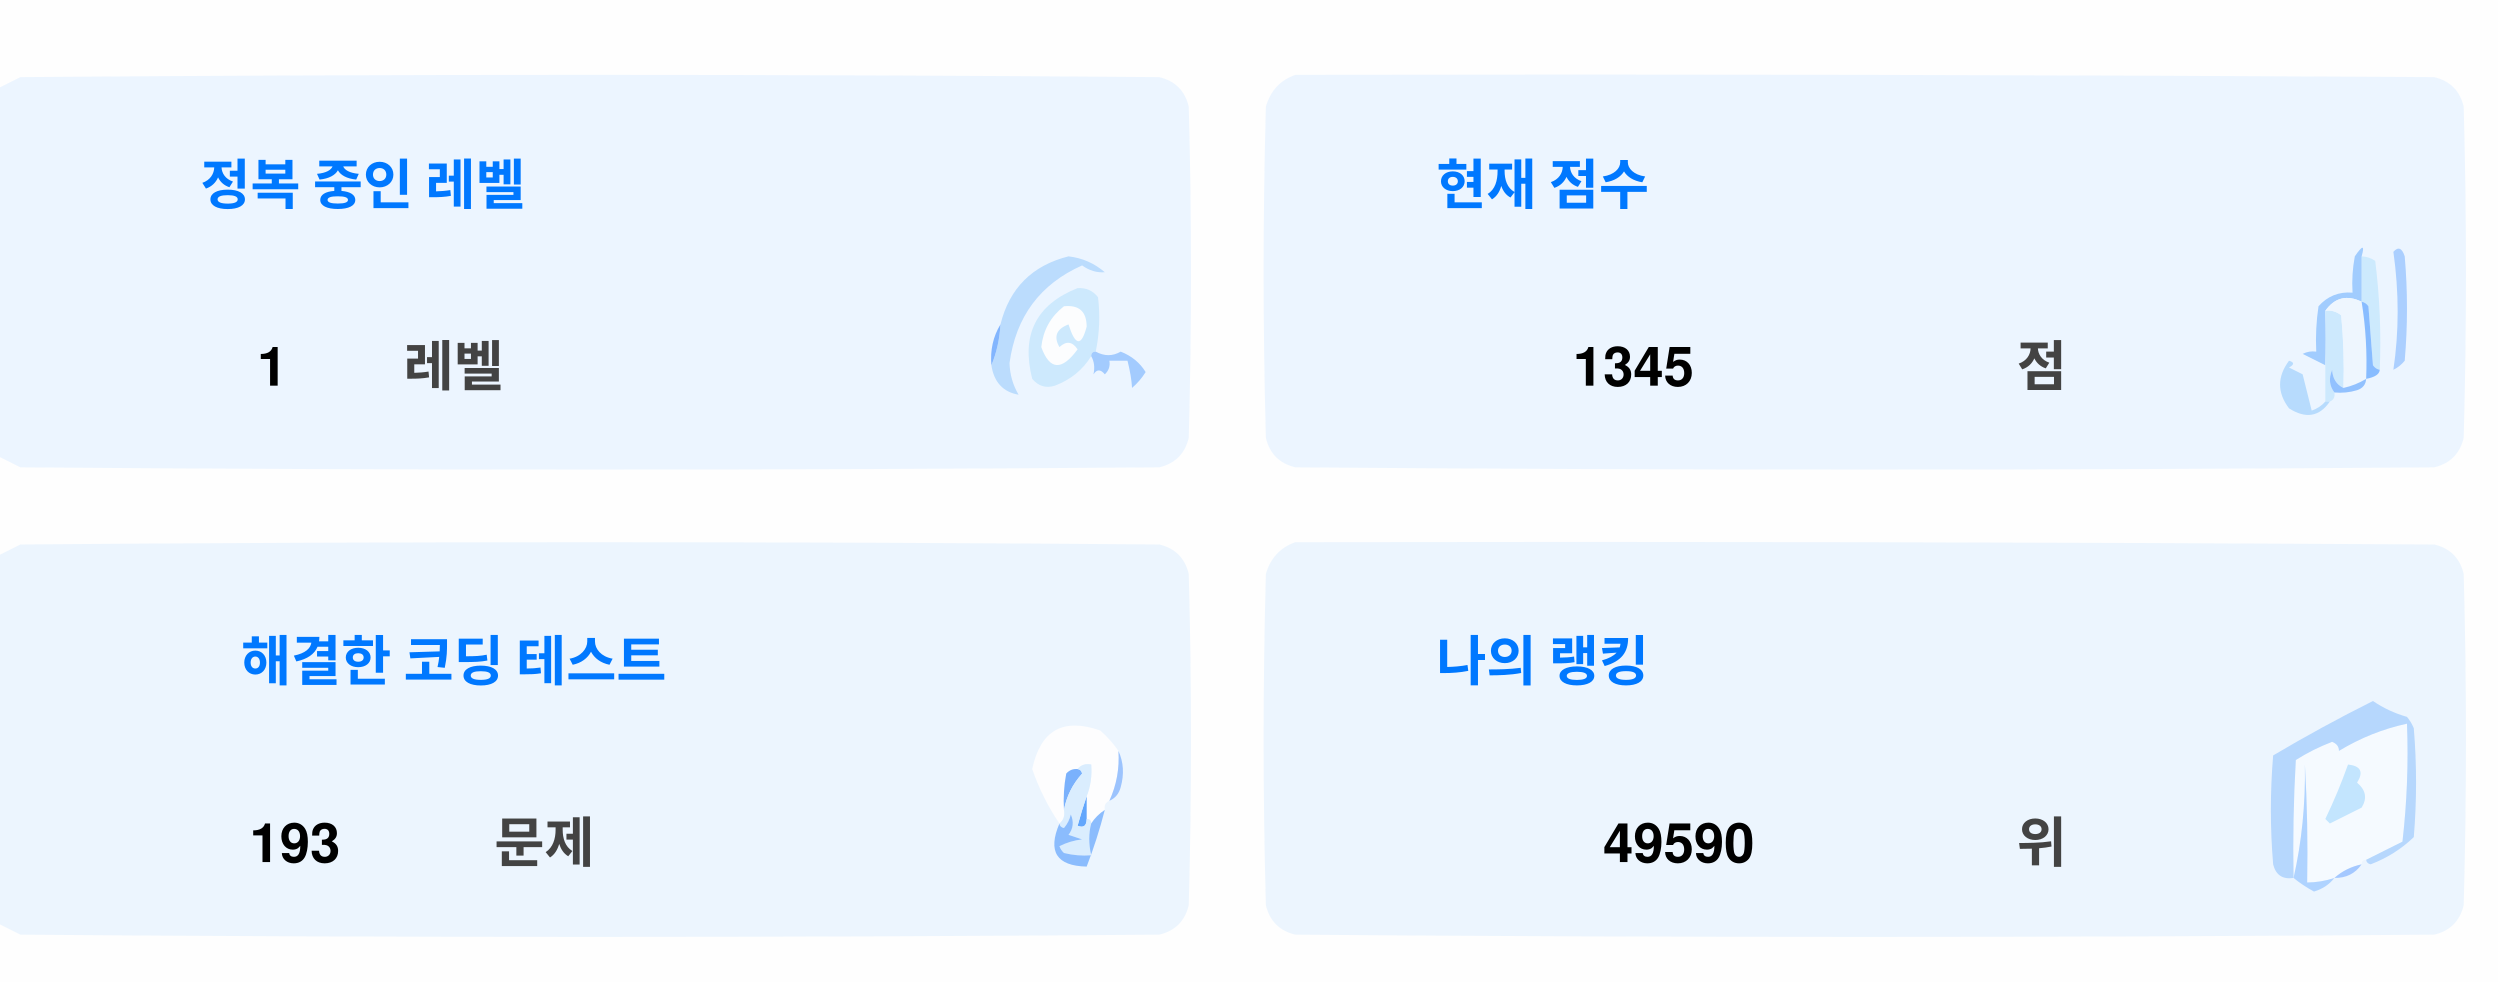
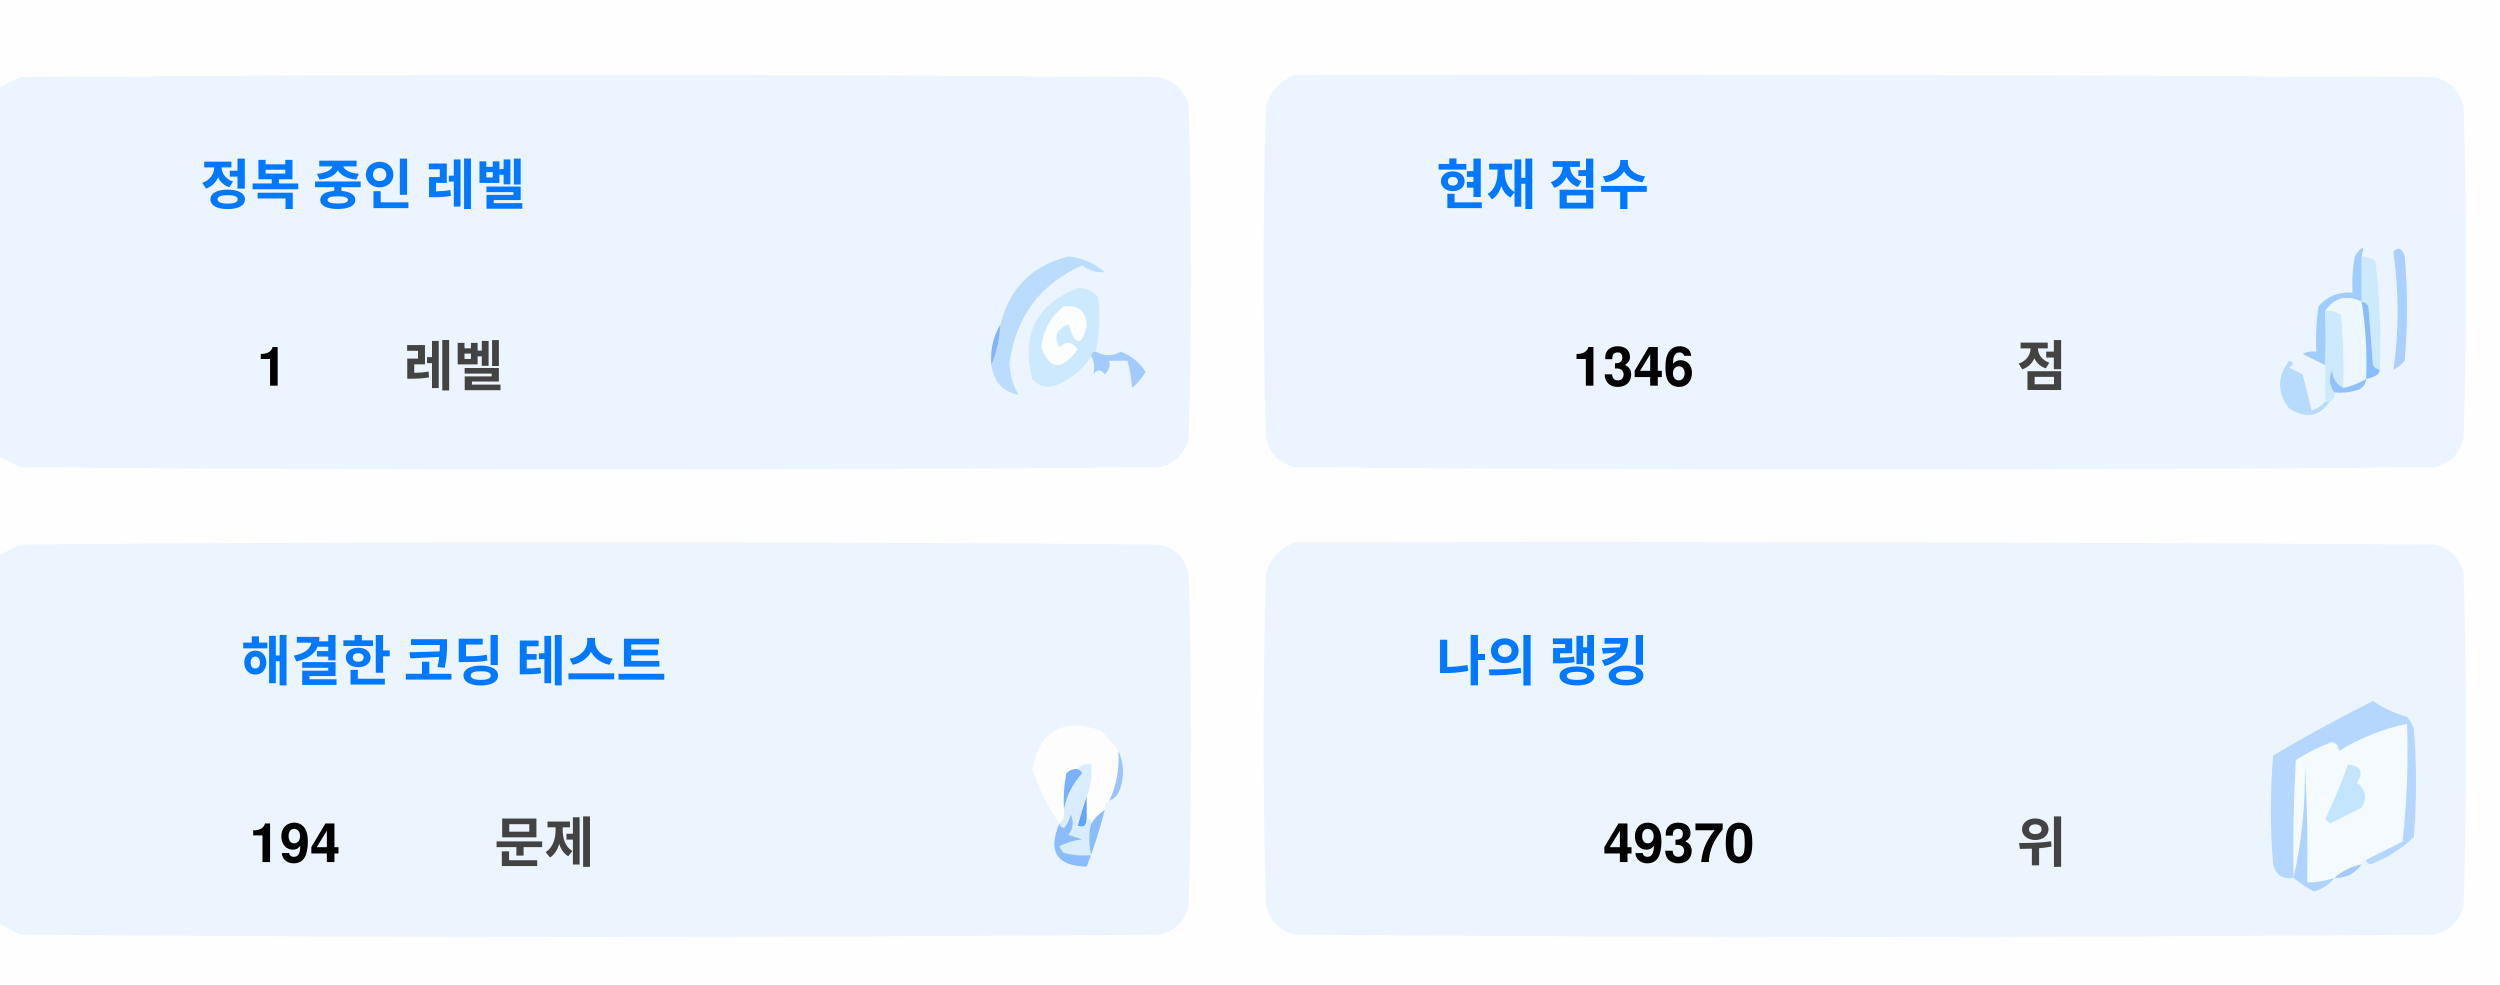
<svg xmlns="http://www.w3.org/2000/svg" version="1.1" width="551px" height="217px" style="shape-rendering:geometricPrecision; text-rendering:geometricPrecision; image-rendering:optimizeQuality; fill-rule:evenodd; clip-rule:evenodd">
  <style>.title {fill: #434343;font-size: 1rem;line-height: 1.5rem;font-weight: bold;font-family: -apple-system, BlinkMacSystemFont, Segoe UI, Helvetica, Arial, sans-serif, Apple Color Emoji, Segoe UI Emoji;}.desc {fill: #434343;font-size: 2.5rem;font-weight: bold;line-height: 1.5rem;font-family: -apple-system, BlinkMacSystemFont, Segoe UI, Helvetica, Arial, sans-serif, Apple Color Emoji, Segoe UI Emoji;}.desc-2 {fill: #434343;font-size: 1rem;font-weight: bold;line-height: 1.5rem;font-family: -apple-system, BlinkMacSystemFont, Segoe UI, Helvetica, Arial, sans-serif, Apple Color Emoji, Segoe UI Emoji;}.text, .desc {animation: twinkling 4s ease-in-out infinite;}@keyframes twinkling {40% { opacity: 1; }50% { opacity: 0.5; }60% { opacity: 1; }70% { opacity: 0.5; }80% { opacity: 1; }}</style>
  <g>
    <path style="opacity:1" fill="#fefefe" d="M -0.5,-0.5 C 183.167,-0.5 366.833,-0.5 550.5,-0.5C 550.5,71.833 550.5,144.167 550.5,216.5C 366.833,216.5 183.167,216.5 -0.5,216.5C -0.5,212.167 -0.5,207.833 -0.5,203.5C 1.14,204.32 2.807,205.153 4.5,206C 88.167,206.667 171.833,206.667 255.5,206C 259,205.167 261.167,203 262,199.5C 262.667,175.167 262.667,150.833 262,126.5C 261.167,123 259,120.833 255.5,120C 171.833,119.333 88.167,119.333 4.5,120C 2.807,120.847 1.14,121.68 -0.5,122.5C -0.5,115.167 -0.5,107.833 -0.5,100.5C 1.14,101.32 2.807,102.153 4.5,103C 88.167,103.667 171.833,103.667 255.5,103C 259,102.167 261.167,100 262,96.5C 262.667,72.167 262.667,47.833 262,23.5C 261.167,20 259,17.833 255.5,17C 171.833,16.333 88.167,16.333 4.5,17C 2.807,17.847 1.14,18.68 -0.5,19.5C -0.5,12.833 -0.5,6.167 -0.5,-0.5 Z" />
  </g>
  <g>
    <path style="opacity:1" fill="#ecf5ff" d="M -0.5,100.5 C -0.5,73.5 -0.5,46.5 -0.5,19.5C 1.14,18.68 2.807,17.847 4.5,17C 88.167,16.333 171.833,16.333 255.5,17C 259,17.833 261.167,20 262,23.5C 262.667,47.833 262.667,72.167 262,96.5C 261.167,100 259,102.167 255.5,103C 171.833,103.667 88.167,103.667 4.5,103C 2.807,102.153 1.14,101.32 -0.5,100.5 Z" />
  </g>
  <g>
    <path style="opacity:1" fill="#ecf5ff" d="M 285.5,16.5 C 369.167,16.333 452.834,16.5 536.5,17C 540,17.833 542.167,20 543,23.5C 543.667,47.833 543.667,72.167 543,96.5C 542.167,100 540,102.167 536.5,103C 452.833,103.667 369.167,103.667 285.5,103C 282,102.167 279.833,100 279,96.5C 278.333,72.167 278.333,47.833 279,23.5C 280.018,19.985 282.185,17.652 285.5,16.5 Z" />
  </g>
  <g>
    <path style="opacity:1" fill="#cdeafd" d="M 520.5,56.5 C 521.583,56.539 522.583,56.873 523.5,57.5C 524.498,65.472 524.831,73.472 524.5,81.5C 523.883,81.389 523.383,81.056 523,80.5C 522.667,76.167 522.333,71.833 522,67.5C 521.617,66.944 521.117,66.611 520.5,66.5C 520.5,63.167 520.5,59.833 520.5,56.5 Z" />
  </g>
  <g>
    <path style="opacity:1" fill="#abcfff" d="M 527.5,55.5 C 528.566,54.308 529.399,54.641 530,56.5C 530.667,64.167 530.667,71.833 530,79.5C 529.311,80.357 528.478,81.023 527.5,81.5C 528.758,73.08 528.758,64.414 527.5,55.5 Z" />
  </g>
  <g>
    <path style="opacity:1" fill="#bbdcfd" d="M 218.5,80.5 C 219.657,77.727 220.324,74.727 220.5,71.5C 222.49,63.51 227.49,58.51 235.5,56.5C 238.528,56.847 241.194,58.014 243.5,60C 241.744,60.141 240.078,59.641 238.5,58.5C 229.247,62.607 223.914,69.773 222.5,80C 222.565,82.526 223.232,84.859 224.5,87C 221.07,86.397 219.07,84.231 218.5,80.5 Z" />
  </g>
  <g>
    <path style="opacity:1" fill="#cde9fd" d="M 241.5,77.5 C 240.833,77.5 240.5,77.833 240.5,78.5C 238.628,81.529 235.961,83.695 232.5,85C 230.536,85.624 228.869,85.124 227.5,83.5C 225.021,73.791 228.354,67.124 237.5,63.5C 239.374,63.39 240.874,64.056 242,65.5C 242.497,69.524 242.331,73.524 241.5,77.5 Z" />
  </g>
  <g>
    <path style="opacity:1" fill="#fcfdfe" d="M 234.5,67.5 C 237.826,67.162 239.493,68.662 239.5,72C 238.334,76.434 237,76.267 235.5,71.5C 232.832,72.515 232.166,74.182 233.5,76.5C 235.017,75.089 236.351,75.256 237.5,77C 234.006,81.771 231.34,81.605 229.5,76.5C 229.904,72.771 231.571,69.771 234.5,67.5 Z" />
  </g>
  <g>
    <path style="opacity:1" fill="#a1ccfe" d="M 520.5,56.5 C 520.5,59.833 520.5,63.167 520.5,66.5C 517.238,64.922 514.572,65.589 512.5,68.5C 512.617,72.81 512.617,76.81 512.5,80.5C 510.86,79.68 509.193,78.847 507.5,78C 508.448,77.517 509.448,77.35 510.5,77.5C 510.335,74.15 510.502,70.817 511,67.5C 512.995,65.253 515.495,64.253 518.5,64.5C 518.336,61.813 518.503,59.146 519,56.5C 520.731,53.969 521.231,53.969 520.5,56.5 Z" />
  </g>
  <g>
    <path style="opacity:1" fill="#cde9fd" d="M 512.5,68.5 C 513.822,68.33 514.989,68.663 516,69.5C 516.499,74.823 516.666,80.156 516.5,85.5C 514.955,84.77 514.122,83.437 514,81.5C 513.22,83.387 513.387,85.054 514.5,86.5C 514.672,87.492 514.338,88.158 513.5,88.5C 513.167,88.5 512.833,88.5 512.5,88.5C 512.5,85.833 512.5,83.167 512.5,80.5C 512.617,76.81 512.617,72.81 512.5,68.5 Z" />
  </g>
  <g>
    <path style="opacity:1" fill="#eef6fe" d="M 520.5,66.5 C 521.407,72.106 521.74,77.773 521.5,83.5C 519.95,84.441 518.284,85.108 516.5,85.5C 516.666,80.156 516.499,74.823 516,69.5C 514.989,68.663 513.822,68.33 512.5,68.5C 514.572,65.589 517.238,64.922 520.5,66.5 Z" />
  </g>
  <g>
    <path style="opacity:1" fill="#88bcff" d="M 520.5,66.5 C 521.117,66.611 521.617,66.944 522,67.5C 522.333,71.833 522.667,76.167 523,80.5C 523.383,81.056 523.883,81.389 524.5,81.5C 524.445,82.469 523.445,83.136 521.5,83.5C 521.74,77.773 521.407,72.106 520.5,66.5 Z" />
  </g>
  <g>
    <path style="opacity:1" fill="#82b5fe" d="M 220.5,71.5 C 220.324,74.727 219.657,77.727 218.5,80.5C 218.215,77.171 218.882,74.171 220.5,71.5 Z" />
  </g>
  <g>
    <path style="opacity:1" fill="#a3cbfe" d="M 240.5,78.5 C 240.5,77.833 240.833,77.5 241.5,77.5C 243.391,78.536 245.224,78.536 247,77.5C 249.391,78.429 251.225,79.929 252.5,82C 251.681,83.319 250.681,84.486 249.5,85.5C 249.409,83.777 249.075,81.777 248.5,79.5C 247.167,79.5 245.833,79.5 244.5,79.5C 244.719,80.675 244.386,81.675 243.5,82.5C 242.575,81.359 241.741,81.359 241,82.5C 241.331,80.981 241.164,79.648 240.5,78.5 Z" />
  </g>
  <g>
    <path style="opacity:1" fill="#b7dbfd" d="M 512.5,88.5 C 512.833,88.5 513.167,88.5 513.5,88.5C 511.199,91.857 508.199,92.357 504.5,90C 501.872,86.535 501.872,83.035 504.5,79.5C 505.696,79.846 505.696,80.346 504.5,81C 505.5,81.5 506.5,82 507.5,82.5C 508.167,85.167 508.833,87.833 509.5,90.5C 510.739,90.058 511.739,89.391 512.5,88.5 Z" />
  </g>
  <g>
    <path style="opacity:1" fill="#92c1fe" d="M 516.5,85.5 C 518.284,85.108 519.95,84.441 521.5,83.5C 521.423,84.75 520.756,85.583 519.5,86C 517.866,86.493 516.199,86.66 514.5,86.5C 513.387,85.054 513.22,83.387 514,81.5C 514.122,83.437 514.955,84.77 516.5,85.5 Z" />
  </g>
  <g>
    <path style="opacity:1" fill="#ecf5fe" d="M -0.5,203.5 C -0.5,176.5 -0.5,149.5 -0.5,122.5C 1.14,121.68 2.807,120.847 4.5,120C 88.167,119.333 171.833,119.333 255.5,120C 259,120.833 261.167,123 262,126.5C 262.667,150.833 262.667,175.167 262,199.5C 261.167,203 259,205.167 255.5,206C 171.833,206.667 88.167,206.667 4.5,206C 2.807,205.153 1.14,204.32 -0.5,203.5 Z" />
  </g>
  <g>
    <path style="opacity:1" fill="#ecf5fe" d="M 285.5,119.5 C 369.167,119.333 452.834,119.5 536.5,120C 540,120.833 542.167,123 543,126.5C 543.667,150.833 543.667,175.167 543,199.5C 542.167,203 540,205.167 536.5,206C 452.833,206.667 369.167,206.667 285.5,206C 282,205.167 279.833,203 279,199.5C 278.333,175.167 278.333,150.833 279,126.5C 280.018,122.985 282.185,120.652 285.5,119.5 Z" />
  </g>
  <g>
    <path style="opacity:1" fill="#fdfdfe" d="M 246.5,165.5 C 246.758,169.367 246.092,173.034 244.5,176.5C 243.662,176.842 243.328,177.508 243.5,178.5C 242.272,179.306 241.272,180.306 240.5,181.5C 240.5,180.833 240.167,180.5 239.5,180.5C 239.5,178.833 239.5,177.167 239.5,175.5C 240.369,173.283 240.702,170.95 240.5,168.5C 239.209,168.263 238.209,168.596 237.5,169.5C 236.504,169.414 235.671,169.748 235,170.5C 234.503,173.146 234.336,175.813 234.5,178.5C 234.737,179.791 234.404,180.791 233.5,181.5C 230.986,177.806 228.986,173.806 227.5,169.5C 229.309,160.957 234.309,158.124 242.5,161C 244.07,162.397 245.404,163.897 246.5,165.5 Z" />
  </g>
  <g>
    <path style="opacity:1" fill="#f5faff" d="M 521.5,189.5 C 520.833,189.5 520.5,189.833 520.5,190.5C 518.181,190.992 516.181,191.992 514.5,193.5C 512.565,194.15 510.565,194.483 508.5,194.5C 508.666,185.827 508.5,177.16 508,168.5C 508.141,177.227 507.308,185.56 505.5,193.5C 505.334,184.827 505.5,176.16 506,167.5C 508.527,165.903 511.194,164.57 514,163.5C 515.011,163.892 515.511,164.559 515.5,165.5C 520.21,162.641 525.21,160.641 530.5,159.5C 530.831,168.192 530.498,176.859 529.5,185.5C 526.807,186.847 524.14,188.18 521.5,189.5 Z" />
  </g>
  <g>
    <path style="opacity:1" fill="#b6d7fd" d="M 521.5,189.5 C 524.14,188.18 526.807,186.847 529.5,185.5C 530.498,176.859 530.831,168.192 530.5,159.5C 525.21,160.641 520.21,162.641 515.5,165.5C 515.511,164.559 515.011,163.892 514,163.5C 511.194,164.57 508.527,165.903 506,167.5C 505.5,176.16 505.334,184.827 505.5,193.5C 503.089,193.863 501.589,192.863 501,190.5C 500.333,182.5 500.333,174.5 501,166.5C 508.173,162.246 515.507,158.246 523,154.5C 525.304,156.068 527.804,157.235 530.5,158C 531.126,158.75 531.626,159.584 532,160.5C 532.667,168.5 532.667,176.5 532,184.5C 529.292,187.111 526.125,189.111 522.5,190.5C 521.893,190.376 521.56,190.043 521.5,189.5 Z" />
  </g>
  <g>
    <path style="opacity:1" fill="#c3e5fe" d="M 517.5,168.5 C 520.317,168.801 520.984,170.134 519.5,172.5C 521.439,174.122 521.772,175.956 520.5,178C 518.167,179.167 515.833,180.333 513.5,181.5C 513.167,181.167 512.833,180.833 512.5,180.5C 514.414,176.515 516.081,172.515 517.5,168.5 Z" />
  </g>
  <g>
    <path style="opacity:1" fill="#7ab1fc" d="M 237.5,169.5 C 238.043,169.56 238.376,169.893 238.5,170.5C 236.395,172.836 235.062,175.503 234.5,178.5C 234.336,175.813 234.503,173.146 235,170.5C 235.671,169.748 236.504,169.414 237.5,169.5 Z" />
  </g>
  <g>
    <path style="opacity:1" fill="#afd3ff" d="M 514.5,193.5 C 513.378,194.947 511.878,195.947 510,196.5C 508.348,195.601 506.848,194.601 505.5,193.5C 507.308,185.56 508.141,177.227 508,168.5C 508.5,177.16 508.666,185.827 508.5,194.5C 510.565,194.483 512.565,194.15 514.5,193.5 Z" />
  </g>
  <g>
    <path style="opacity:1" fill="#9cc3fd" d="M 246.5,165.5 C 247.634,167.966 247.801,170.633 247,173.5C 246.623,174.942 245.79,175.942 244.5,176.5C 246.092,173.034 246.758,169.367 246.5,165.5 Z" />
  </g>
  <g>
    <path style="opacity:1" fill="#62a6fc" d="M 239.5,175.5 C 239.5,177.167 239.5,178.833 239.5,180.5C 239.483,182.028 238.816,182.528 237.5,182C 238.117,179.723 238.784,177.556 239.5,175.5 Z" />
  </g>
  <g>
    <path style="opacity:1" fill="#daedfe" d="M 237.5,169.5 C 238.209,168.596 239.209,168.263 240.5,168.5C 240.702,170.95 240.369,173.283 239.5,175.5C 238.784,177.556 238.117,179.723 237.5,182C 238.816,182.528 239.483,182.028 239.5,180.5C 240.167,180.5 240.5,180.833 240.5,181.5C 239.918,183.669 239.918,186.002 240.5,188.5C 238.473,188.662 236.473,188.495 234.5,188C 234.043,187.586 233.709,187.086 233.5,186.5C 235.078,185.702 236.744,185.202 238.5,185C 237.5,184.667 236.5,184.333 235.5,184C 236.554,182.612 236.72,181.112 236,179.5C 235.751,180.624 235.251,181.624 234.5,182.5C 233.893,182.376 233.56,182.043 233.5,181.5C 234.404,180.791 234.737,179.791 234.5,178.5C 235.062,175.503 236.395,172.836 238.5,170.5C 238.376,169.893 238.043,169.56 237.5,169.5 Z" />
  </g>
  <g>
    <path style="opacity:1" fill="#8bbcfd" d="M 243.5,178.5 C 242.395,182.803 241.062,186.969 239.5,191C 232.857,190.847 230.857,187.68 233.5,181.5C 233.56,182.043 233.893,182.376 234.5,182.5C 235.251,181.624 235.751,180.624 236,179.5C 236.72,181.112 236.554,182.612 235.5,184C 236.5,184.333 237.5,184.667 238.5,185C 236.744,185.202 235.078,185.702 233.5,186.5C 233.709,187.086 234.043,187.586 234.5,188C 236.473,188.495 238.473,188.662 240.5,188.5C 239.918,186.002 239.918,183.669 240.5,181.5C 241.272,180.306 242.272,179.306 243.5,178.5 Z" />
  </g>
  <g>
    <path style="opacity:1" fill="#a4c8ff" d="M 520.5,190.5 C 519.089,192.539 517.089,193.539 514.5,193.5C 516.181,191.992 518.181,190.992 520.5,190.5 Z" />
  </g>
  <text text-anchor="middle" x="80" y="45" class="title" style="fill:#0078ff;" stroke="#none" stroke-width="1">정복 중인 레벨</text>
  <text text-anchor="middle" x="60" y="85" class="desc" style="fill:#000000;" stroke="#none" stroke-width="1">1</text>
  <text text-anchor="middle" x="100" y="85" class="desc-2" style="fill:#434343;" stroke="#none" stroke-width="1">레벨</text>
  <text text-anchor="middle" x="340" y="45" class="title" style="fill:#0078ff;" stroke="#none" stroke-width="1">현재 점수</text>
-   <text text-anchor="middle" x="360" y="85" class="desc" style="fill:#000000;" stroke="#none" stroke-width="1">1345</text>
+   <text text-anchor="middle" x="360" y="85" class="desc" style="fill:#000000;" stroke="#none" stroke-width="1">1346</text>
  <text text-anchor="middle" x="450" y="85" class="desc-2" style="fill:#434343;" stroke="#none" stroke-width="1">점</text>
  <text text-anchor="middle" x="100" y="150" class="title" style="fill:#0078ff;" stroke="#none" stroke-width="1">해결한 코딩 테스트</text>
-   <text text-anchor="middle" x="65" y="190" class="desc" style="fill:#000000;" stroke="#none" stroke-width="1">193</text>
+   <text text-anchor="middle" x="65" y="190" class="desc" style="fill:#000000;" stroke="#none" stroke-width="1">194</text>
  <text text-anchor="middle" x="120" y="190" class="desc-2" style="fill:#434343;" stroke="#none" stroke-width="1">문제</text>
  <text text-anchor="middle" x="340" y="150" class="title" style="fill:#0078ff;" stroke="#none" stroke-width="1">나의 랭킹</text>
-   <text text-anchor="middle" x="370" y="190" class="desc" style="fill:#000000;" stroke="#none" stroke-width="1">49590</text>
+   <text text-anchor="middle" x="370" y="190" class="desc" style="fill:#000000;" stroke="#none" stroke-width="1">49370</text>
  <text text-anchor="middle" x="450" y="190" class="desc-2" style="fill:#434343;" stroke="#none" stroke-width="1">위</text>
</svg>
